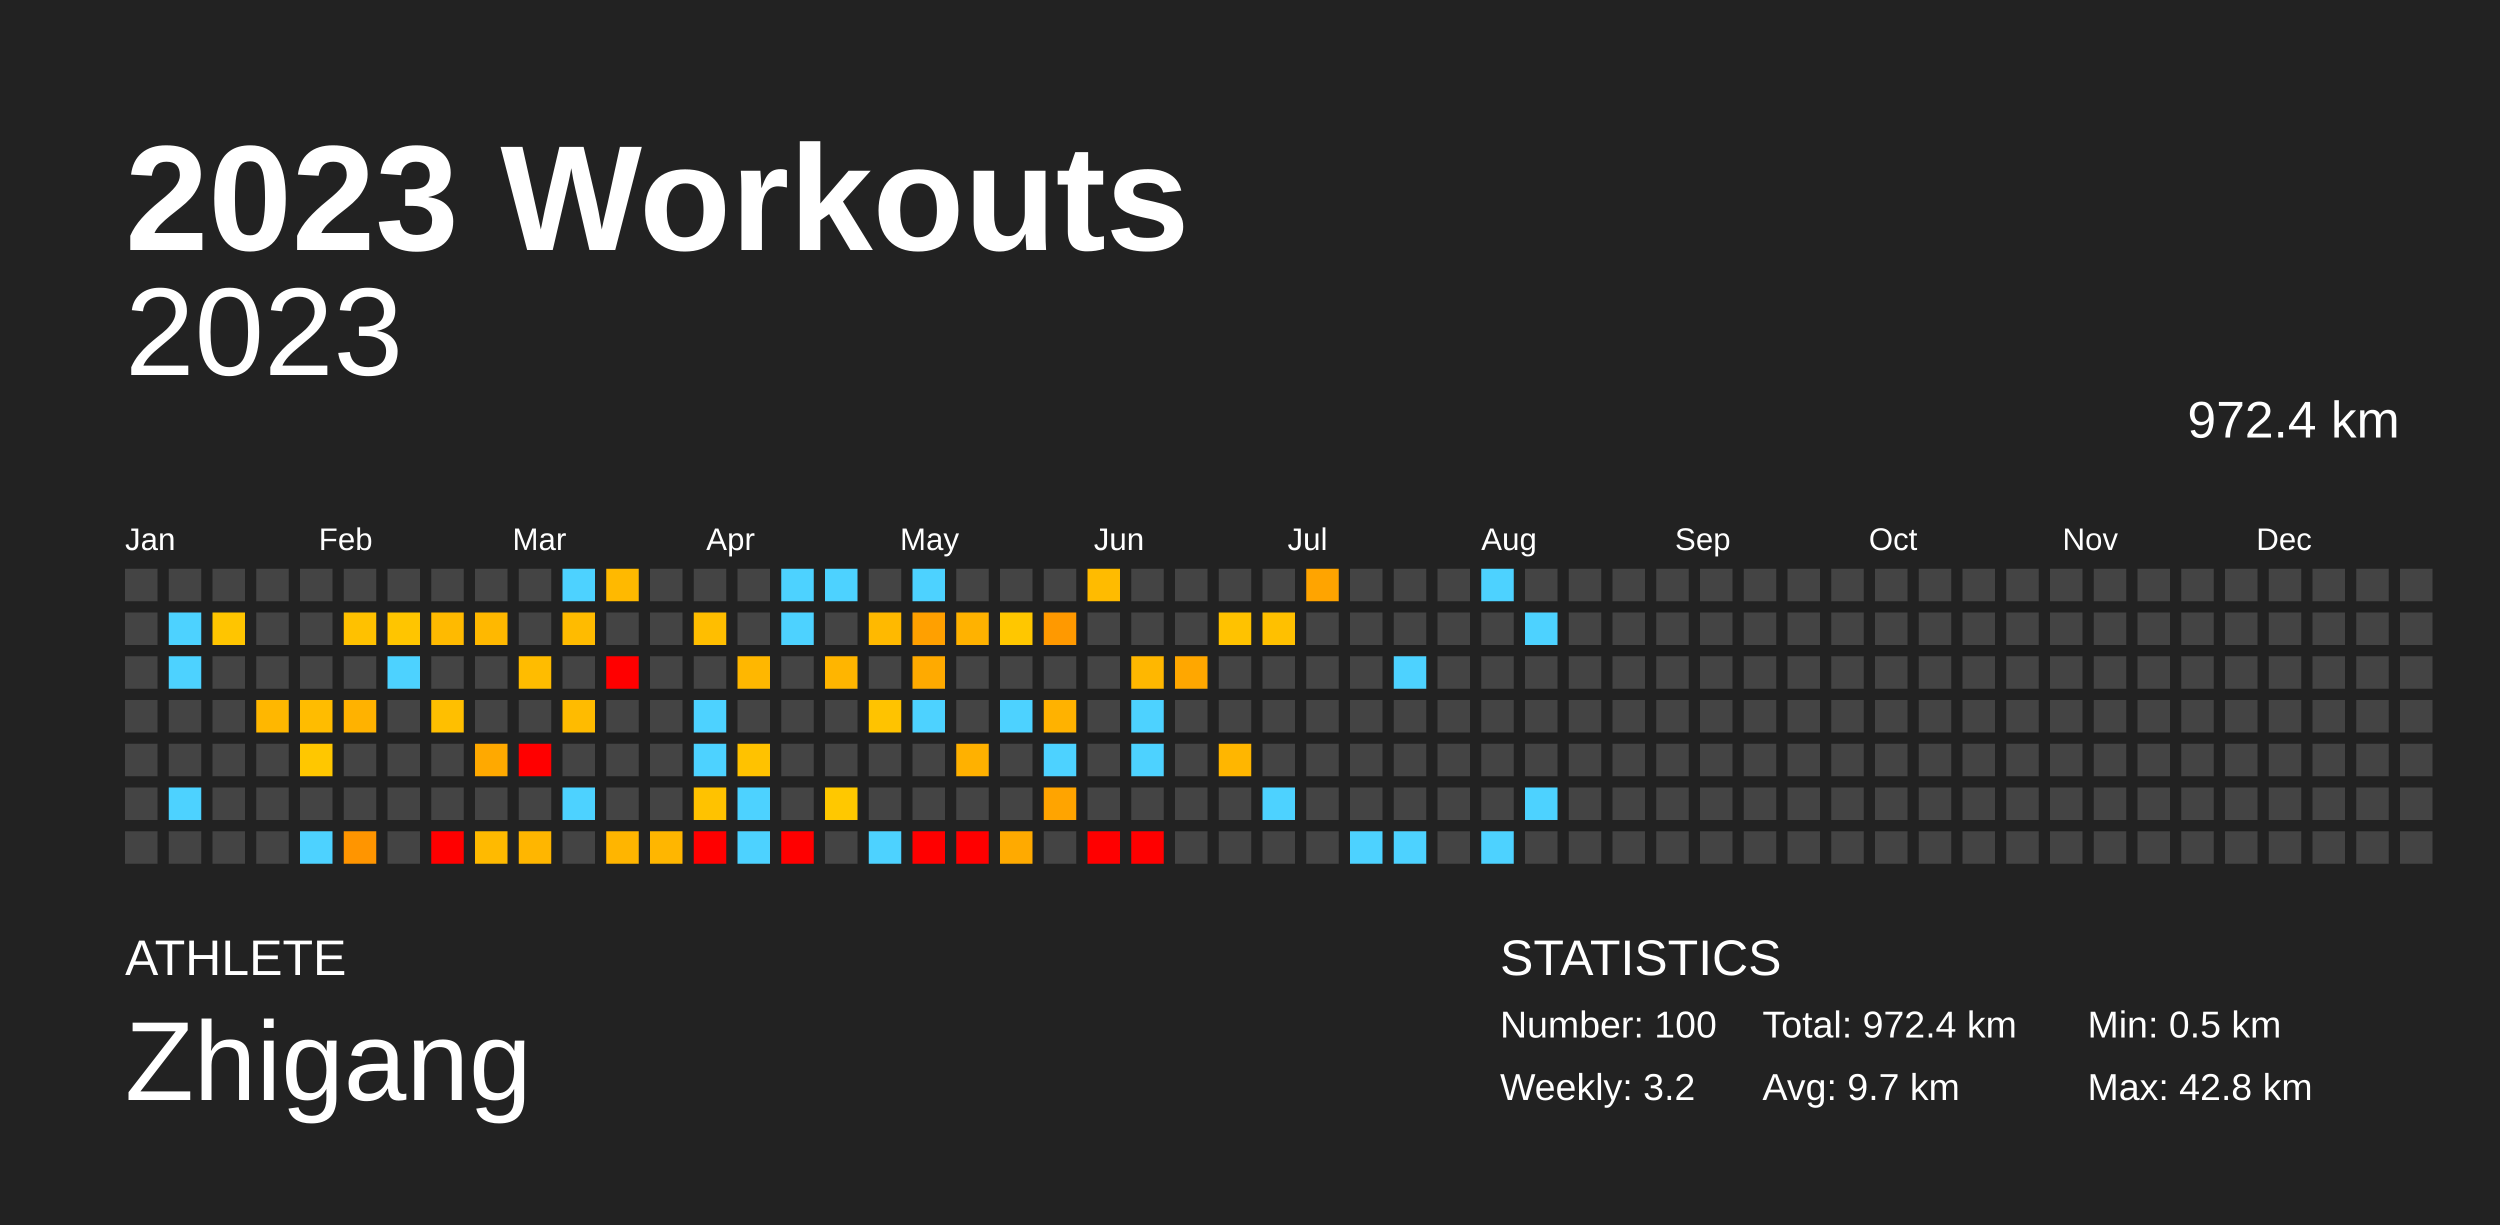
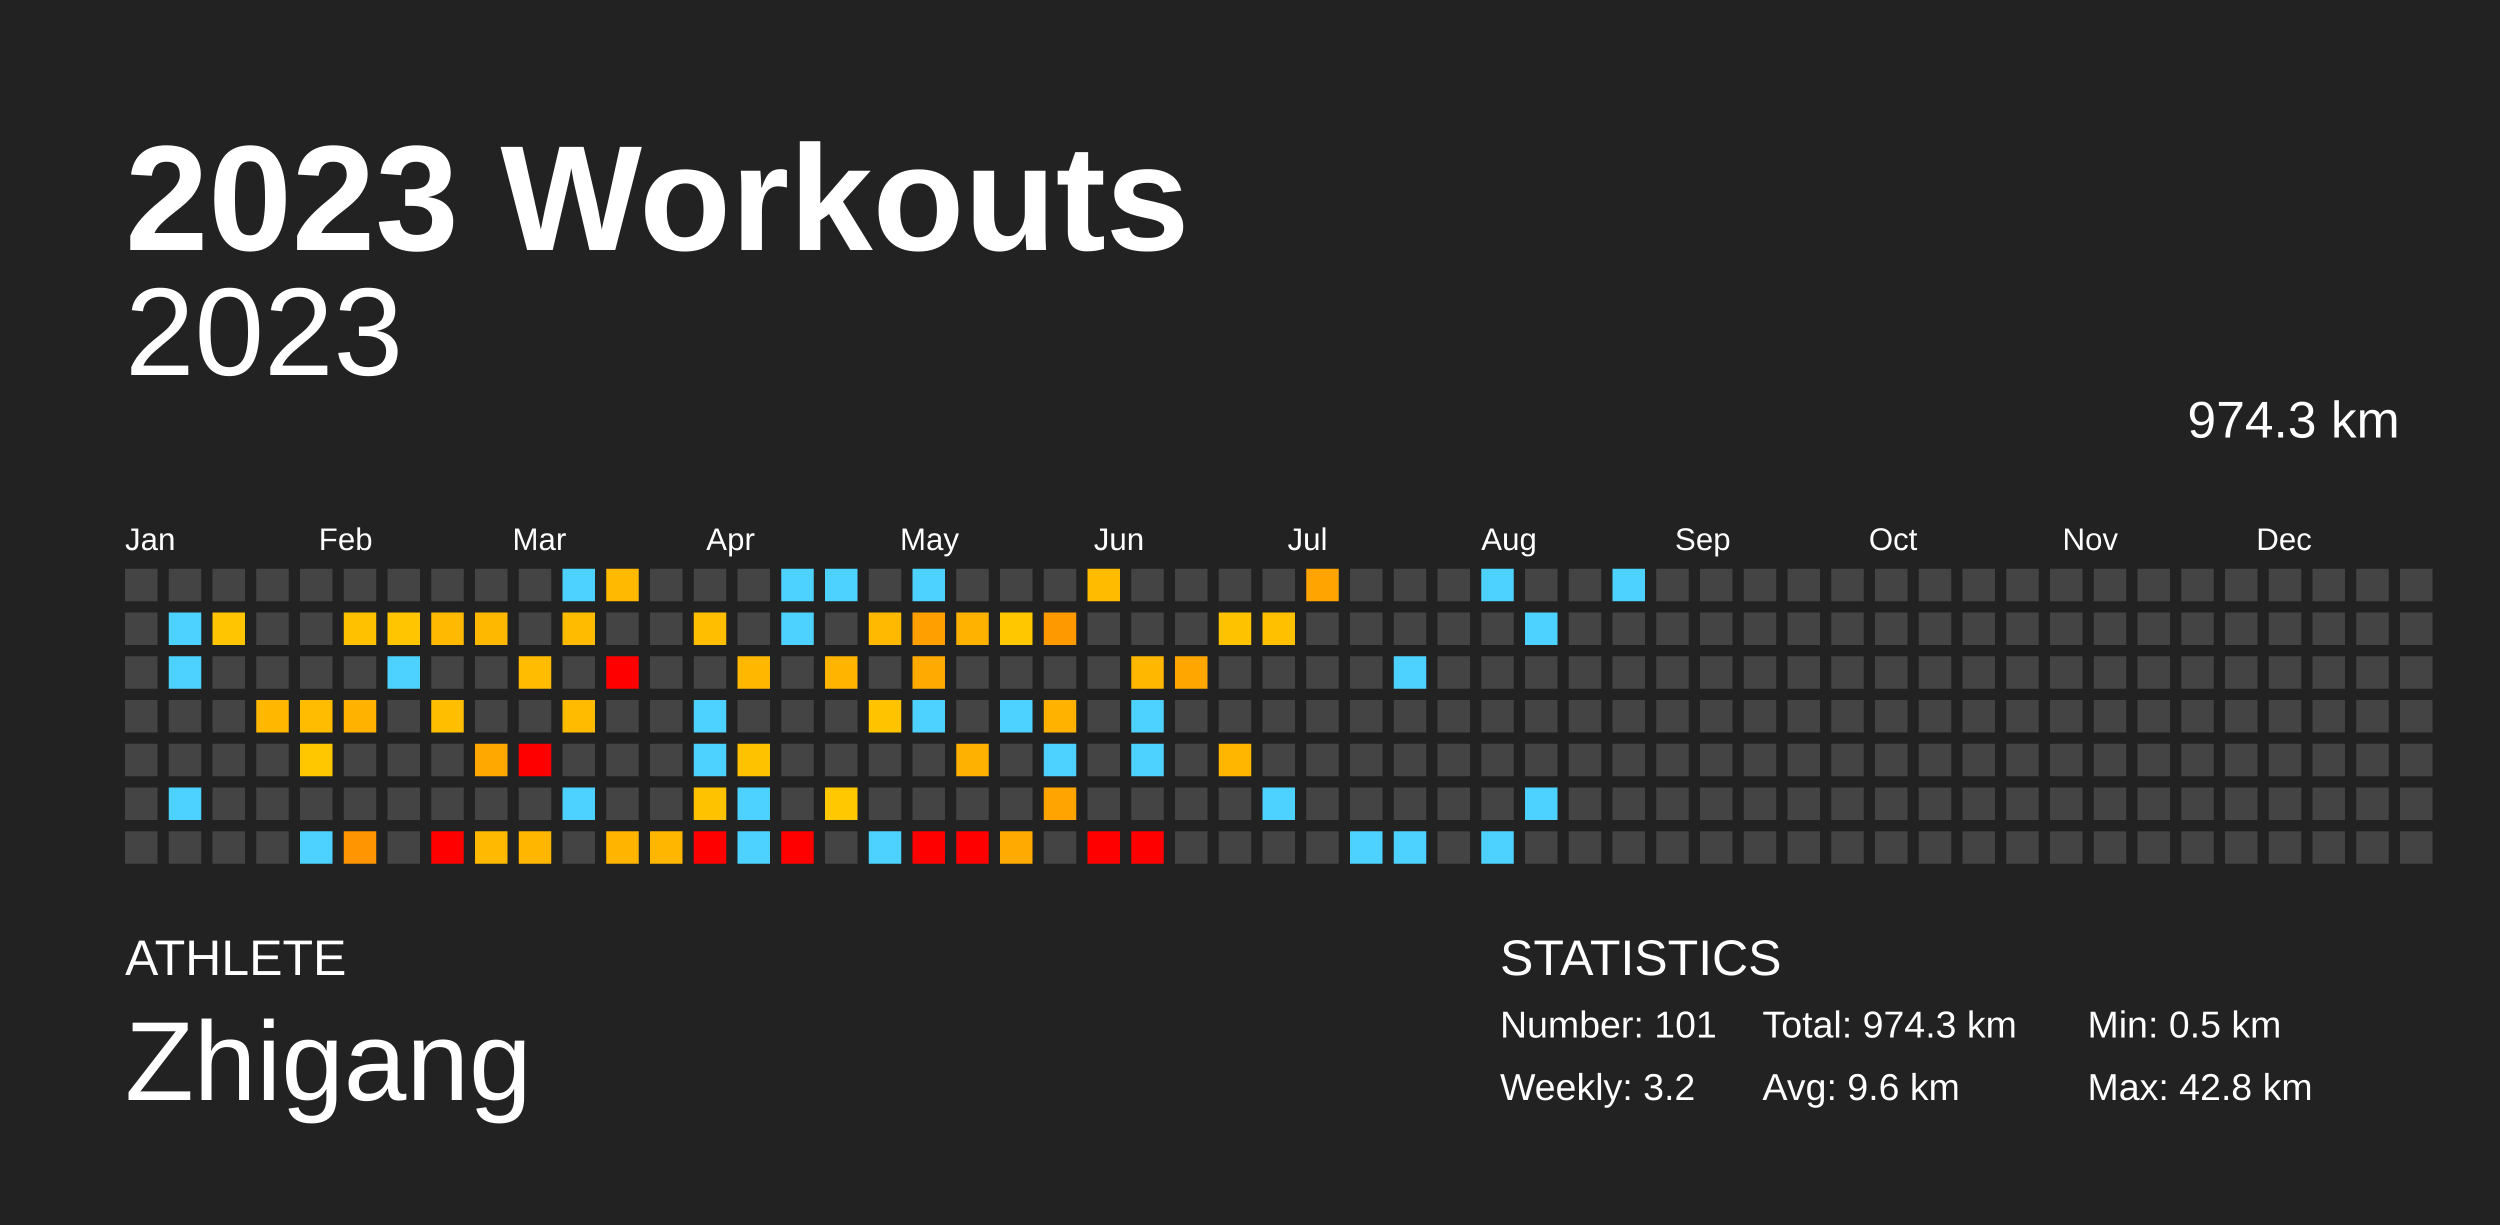
<svg xmlns="http://www.w3.org/2000/svg" baseProfile="full" height="98mm" version="1.1" viewBox="0,0,200,98" width="200mm">
  <defs />
  <rect fill="#222222" height="98" width="200" x="0" y="0" />
  <text fill="#FFFFFF" style="font-size:12px; font-family:Arial; font-weight:bold;" x="10" y="20">2023 Workouts</text>
  <text fill="#FFFFFF" style="font-size:4px; font-family:Arial" x="10" y="78">ATHLETE</text>
  <text fill="#FFFFFF" style="font-size:9px; font-family:Arial" x="10" y="88">Zhigang</text>
  <text fill="#FFFFFF" style="font-size:4px; font-family:Arial" x="120" y="78">STATISTICS</text>
-   <text fill="#FFFFFF" style="font-size:3px; font-family:Arial" x="120" y="83">Number: 100</text>
+   <text fill="#FFFFFF" style="font-size:3px; font-family:Arial" x="120" y="83">Number: 101</text>
  <text fill="#FFFFFF" style="font-size:3px; font-family:Arial" x="120" y="88">Weekly: 3.2</text>
-   <text fill="#FFFFFF" style="font-size:3px; font-family:Arial" x="141" y="83">Total: 972.4 km</text>
-   <text fill="#FFFFFF" style="font-size:3px; font-family:Arial" x="141" y="88">Avg: 9.7 km</text>
+   <text fill="#FFFFFF" style="font-size:3px; font-family:Arial" x="141" y="83">Total: 974.3 km</text>
+   <text fill="#FFFFFF" style="font-size:3px; font-family:Arial" x="141" y="88">Avg: 9.6 km</text>
  <text fill="#FFFFFF" style="font-size:3px; font-family:Arial" x="167" y="83">Min: 0.5 km</text>
  <text fill="#FFFFFF" style="font-size:3px; font-family:Arial" x="167" y="88">Max: 42.8 km</text>
  <text alignment-baseline="hanging" fill="#FFFFFF" style="font-size:10.0px; font-family:Arial;" x="10" y="30">2023</text>
-   <text alignment-baseline="hanging" fill="#FFFFFF" style="font-size:4.125px; font-family:Arial;" x="175" y="35">972.4 km</text>
+   <text alignment-baseline="hanging" fill="#FFFFFF" style="font-size:4.125px; font-family:Arial;" x="175" y="35">974.3 km</text>
  <text fill="#FFFFFF" style="font-size:2.5px; font-family:Arial" x="10.0" y="44">Jan</text>
  <text fill="#FFFFFF" style="font-size:2.5px; font-family:Arial" x="25.5" y="44">Feb</text>
  <text fill="#FFFFFF" style="font-size:2.5px; font-family:Arial" x="41.0" y="44">Mar</text>
  <text fill="#FFFFFF" style="font-size:2.5px; font-family:Arial" x="56.5" y="44">Apr</text>
  <text fill="#FFFFFF" style="font-size:2.5px; font-family:Arial" x="72.0" y="44">May</text>
  <text fill="#FFFFFF" style="font-size:2.5px; font-family:Arial" x="87.5" y="44">Jun</text>
  <text fill="#FFFFFF" style="font-size:2.5px; font-family:Arial" x="103.0" y="44">Jul</text>
  <text fill="#FFFFFF" style="font-size:2.5px; font-family:Arial" x="118.5" y="44">Aug</text>
  <text fill="#FFFFFF" style="font-size:2.5px; font-family:Arial" x="134.0" y="44">Sep</text>
  <text fill="#FFFFFF" style="font-size:2.5px; font-family:Arial" x="149.5" y="44">Oct</text>
  <text fill="#FFFFFF" style="font-size:2.5px; font-family:Arial" x="165.0" y="44">Nov</text>
  <text fill="#FFFFFF" style="font-size:2.5px; font-family:Arial" x="180.5" y="44">Dec</text>
  <rect fill="#444444" height="2.6" width="2.6" x="10.0" y="45.5" />
  <rect fill="#444444" height="2.6" width="2.6" x="10.0" y="49.0" />
  <rect fill="#444444" height="2.6" width="2.6" x="10.0" y="52.5" />
  <rect fill="#444444" height="2.6" width="2.6" x="10.0" y="56.0" />
  <rect fill="#444444" height="2.6" width="2.6" x="10.0" y="59.5" />
  <rect fill="#444444" height="2.6" width="2.6" x="10.0" y="63.0" />
  <rect fill="#444444" height="2.6" width="2.6" x="10.0" y="66.5" />
  <rect fill="#444444" height="2.6" width="2.6" x="13.5" y="45.5" />
  <rect fill="#4dd2ff" height="2.6" width="2.6" x="13.5" y="49.0" />
  <rect fill="#4dd2ff" height="2.6" width="2.6" x="13.5" y="52.5" />
  <rect fill="#444444" height="2.6" width="2.6" x="13.5" y="56.0" />
  <rect fill="#444444" height="2.6" width="2.6" x="13.5" y="59.5" />
  <rect fill="#4dd2ff" height="2.6" width="2.6" x="13.5" y="63.0" />
  <rect fill="#444444" height="2.6" width="2.6" x="13.5" y="66.5" />
  <rect fill="#444444" height="2.6" width="2.6" x="17.0" y="45.5" />
  <rect fill="#ffc500" height="2.6" width="2.6" x="17.0" y="49.0" />
  <rect fill="#444444" height="2.6" width="2.6" x="17.0" y="52.5" />
  <rect fill="#444444" height="2.6" width="2.6" x="17.0" y="56.0" />
  <rect fill="#444444" height="2.6" width="2.6" x="17.0" y="59.5" />
  <rect fill="#444444" height="2.6" width="2.6" x="17.0" y="63.0" />
  <rect fill="#444444" height="2.6" width="2.6" x="17.0" y="66.5" />
  <rect fill="#444444" height="2.6" width="2.6" x="20.5" y="45.5" />
  <rect fill="#444444" height="2.6" width="2.6" x="20.5" y="49.0" />
  <rect fill="#444444" height="2.6" width="2.6" x="20.5" y="52.5" />
  <rect fill="#ffb700" height="2.6" width="2.6" x="20.5" y="56.0" />
  <rect fill="#444444" height="2.6" width="2.6" x="20.5" y="59.5" />
  <rect fill="#444444" height="2.6" width="2.6" x="20.5" y="63.0" />
  <rect fill="#444444" height="2.6" width="2.6" x="20.5" y="66.5" />
  <rect fill="#444444" height="2.6" width="2.6" x="24.0" y="45.5" />
  <rect fill="#444444" height="2.6" width="2.6" x="24.0" y="49.0" />
  <rect fill="#444444" height="2.6" width="2.6" x="24.0" y="52.5" />
  <rect fill="#ffbc00" height="2.6" width="2.6" x="24.0" y="56.0" />
  <rect fill="#ffc700" height="2.6" width="2.6" x="24.0" y="59.5" />
  <rect fill="#444444" height="2.6" width="2.6" x="24.0" y="63.0" />
  <rect fill="#4dd2ff" height="2.6" width="2.6" x="24.0" y="66.5" />
  <rect fill="#444444" height="2.6" width="2.6" x="27.5" y="45.5" />
  <rect fill="#ffc100" height="2.6" width="2.6" x="27.5" y="49.0" />
  <rect fill="#444444" height="2.6" width="2.6" x="27.5" y="52.5" />
  <rect fill="#ffb200" height="2.6" width="2.6" x="27.5" y="56.0" />
  <rect fill="#444444" height="2.6" width="2.6" x="27.5" y="59.5" />
  <rect fill="#444444" height="2.6" width="2.6" x="27.5" y="63.0" />
  <rect fill="#ff9500" height="2.6" width="2.6" x="27.5" y="66.5" />
  <rect fill="#444444" height="2.6" width="2.6" x="31.0" y="45.5" />
  <rect fill="#ffc500" height="2.6" width="2.6" x="31.0" y="49.0" />
  <rect fill="#4dd2ff" height="2.6" width="2.6" x="31.0" y="52.5" />
  <rect fill="#444444" height="2.6" width="2.6" x="31.0" y="56.0" />
  <rect fill="#444444" height="2.6" width="2.6" x="31.0" y="59.5" />
  <rect fill="#444444" height="2.6" width="2.6" x="31.0" y="63.0" />
  <rect fill="#444444" height="2.6" width="2.6" x="31.0" y="66.5" />
  <rect fill="#444444" height="2.6" width="2.6" x="34.5" y="45.5" />
  <rect fill="#ffba00" height="2.6" width="2.6" x="34.5" y="49.0" />
  <rect fill="#444444" height="2.6" width="2.6" x="34.5" y="52.5" />
  <rect fill="#ffbf00" height="2.6" width="2.6" x="34.5" y="56.0" />
  <rect fill="#444444" height="2.6" width="2.6" x="34.5" y="59.5" />
  <rect fill="#444444" height="2.6" width="2.6" x="34.5" y="63.0" />
  <rect fill="red" height="2.6" width="2.6" x="34.5" y="66.5" />
  <rect fill="#444444" height="2.6" width="2.6" x="38.0" y="45.5" />
  <rect fill="#ffb800" height="2.6" width="2.6" x="38.0" y="49.0" />
  <rect fill="#444444" height="2.6" width="2.6" x="38.0" y="52.5" />
  <rect fill="#444444" height="2.6" width="2.6" x="38.0" y="56.0" />
  <rect fill="#ffa900" height="2.6" width="2.6" x="38.0" y="59.5" />
  <rect fill="#444444" height="2.6" width="2.6" x="38.0" y="63.0" />
  <rect fill="#ffba00" height="2.6" width="2.6" x="38.0" y="66.5" />
  <rect fill="#444444" height="2.6" width="2.6" x="41.5" y="45.5" />
  <rect fill="#444444" height="2.6" width="2.6" x="41.5" y="49.0" />
  <rect fill="#ffbc00" height="2.6" width="2.6" x="41.5" y="52.5" />
  <rect fill="#444444" height="2.6" width="2.6" x="41.5" y="56.0" />
  <rect fill="red" height="2.6" width="2.6" x="41.5" y="59.5" />
  <rect fill="#444444" height="2.6" width="2.6" x="41.5" y="63.0" />
  <rect fill="#ffb600" height="2.6" width="2.6" x="41.5" y="66.5" />
  <rect fill="#4dd2ff" height="2.6" width="2.6" x="45.0" y="45.5" />
  <rect fill="#ffbb00" height="2.6" width="2.6" x="45.0" y="49.0" />
  <rect fill="#444444" height="2.6" width="2.6" x="45.0" y="52.5" />
  <rect fill="#ffbb00" height="2.6" width="2.6" x="45.0" y="56.0" />
  <rect fill="#444444" height="2.6" width="2.6" x="45.0" y="59.5" />
  <rect fill="#4dd2ff" height="2.6" width="2.6" x="45.0" y="63.0" />
  <rect fill="#444444" height="2.6" width="2.6" x="45.0" y="66.5" />
  <rect fill="#ffb900" height="2.6" width="2.6" x="48.5" y="45.5" />
  <rect fill="#444444" height="2.6" width="2.6" x="48.5" y="49.0" />
  <rect fill="red" height="2.6" width="2.6" x="48.5" y="52.5" />
  <rect fill="#444444" height="2.6" width="2.6" x="48.5" y="56.0" />
  <rect fill="#444444" height="2.6" width="2.6" x="48.5" y="59.5" />
  <rect fill="#444444" height="2.6" width="2.6" x="48.5" y="63.0" />
  <rect fill="#ffb500" height="2.6" width="2.6" x="48.5" y="66.5" />
  <rect fill="#444444" height="2.6" width="2.6" x="52.0" y="45.5" />
  <rect fill="#444444" height="2.6" width="2.6" x="52.0" y="49.0" />
  <rect fill="#444444" height="2.6" width="2.6" x="52.0" y="52.5" />
  <rect fill="#444444" height="2.6" width="2.6" x="52.0" y="56.0" />
  <rect fill="#444444" height="2.6" width="2.6" x="52.0" y="59.5" />
  <rect fill="#444444" height="2.6" width="2.6" x="52.0" y="63.0" />
  <rect fill="#ffb600" height="2.6" width="2.6" x="52.0" y="66.5" />
  <rect fill="#444444" height="2.6" width="2.6" x="55.5" y="45.5" />
  <rect fill="#ffbe00" height="2.6" width="2.6" x="55.5" y="49.0" />
  <rect fill="#444444" height="2.6" width="2.6" x="55.5" y="52.5" />
  <rect fill="#4dd2ff" height="2.6" width="2.6" x="55.5" y="56.0" />
  <rect fill="#4dd2ff" height="2.6" width="2.6" x="55.5" y="59.5" />
  <rect fill="#ffc200" height="2.6" width="2.6" x="55.5" y="63.0" />
  <rect fill="red" height="2.6" width="2.6" x="55.5" y="66.5" />
  <rect fill="#444444" height="2.6" width="2.6" x="59.0" y="45.5" />
  <rect fill="#444444" height="2.6" width="2.6" x="59.0" y="49.0" />
  <rect fill="#ffb700" height="2.6" width="2.6" x="59.0" y="52.5" />
  <rect fill="#444444" height="2.6" width="2.6" x="59.0" y="56.0" />
  <rect fill="#ffc200" height="2.6" width="2.6" x="59.0" y="59.5" />
  <rect fill="#4dd2ff" height="2.6" width="2.6" x="59.0" y="63.0" />
  <rect fill="#4dd2ff" height="2.6" width="2.6" x="59.0" y="66.5" />
  <rect fill="#4dd2ff" height="2.6" width="2.6" x="62.5" y="45.5" />
  <rect fill="#4dd2ff" height="2.6" width="2.6" x="62.5" y="49.0" />
  <rect fill="#444444" height="2.6" width="2.6" x="62.5" y="52.5" />
  <rect fill="#444444" height="2.6" width="2.6" x="62.5" y="56.0" />
  <rect fill="#444444" height="2.6" width="2.6" x="62.5" y="59.5" />
  <rect fill="#444444" height="2.6" width="2.6" x="62.5" y="63.0" />
  <rect fill="red" height="2.6" width="2.6" x="62.5" y="66.5" />
  <rect fill="#4dd2ff" height="2.6" width="2.6" x="66.0" y="45.5" />
  <rect fill="#444444" height="2.6" width="2.6" x="66.0" y="49.0" />
  <rect fill="#ffb500" height="2.6" width="2.6" x="66.0" y="52.5" />
  <rect fill="#444444" height="2.6" width="2.6" x="66.0" y="56.0" />
  <rect fill="#444444" height="2.6" width="2.6" x="66.0" y="59.5" />
  <rect fill="#ffc800" height="2.6" width="2.6" x="66.0" y="63.0" />
  <rect fill="#444444" height="2.6" width="2.6" x="66.0" y="66.5" />
  <rect fill="#444444" height="2.6" width="2.6" x="69.5" y="45.5" />
  <rect fill="#ffb900" height="2.6" width="2.6" x="69.5" y="49.0" />
  <rect fill="#444444" height="2.6" width="2.6" x="69.5" y="52.5" />
  <rect fill="#ffc300" height="2.6" width="2.6" x="69.5" y="56.0" />
  <rect fill="#444444" height="2.6" width="2.6" x="69.5" y="59.5" />
  <rect fill="#444444" height="2.6" width="2.6" x="69.5" y="63.0" />
  <rect fill="#4dd2ff" height="2.6" width="2.6" x="69.5" y="66.5" />
  <rect fill="#4dd2ff" height="2.6" width="2.6" x="73.0" y="45.5" />
  <rect fill="#ffa000" height="2.6" width="2.6" x="73.0" y="49.0" />
  <rect fill="#ffaa00" height="2.6" width="2.6" x="73.0" y="52.5" />
  <rect fill="#4dd2ff" height="2.6" width="2.6" x="73.0" y="56.0" />
  <rect fill="#444444" height="2.6" width="2.6" x="73.0" y="59.5" />
  <rect fill="#444444" height="2.6" width="2.6" x="73.0" y="63.0" />
  <rect fill="red" height="2.6" width="2.6" x="73.0" y="66.5" />
  <rect fill="#444444" height="2.6" width="2.6" x="76.5" y="45.5" />
  <rect fill="#ffb200" height="2.6" width="2.6" x="76.5" y="49.0" />
  <rect fill="#444444" height="2.6" width="2.6" x="76.5" y="52.5" />
  <rect fill="#444444" height="2.6" width="2.6" x="76.5" y="56.0" />
  <rect fill="#ffb100" height="2.6" width="2.6" x="76.5" y="59.5" />
  <rect fill="#444444" height="2.6" width="2.6" x="76.5" y="63.0" />
  <rect fill="red" height="2.6" width="2.6" x="76.5" y="66.5" />
  <rect fill="#444444" height="2.6" width="2.6" x="80.0" y="45.5" />
  <rect fill="#ffc700" height="2.6" width="2.6" x="80.0" y="49.0" />
  <rect fill="#444444" height="2.6" width="2.6" x="80.0" y="52.5" />
  <rect fill="#4dd2ff" height="2.6" width="2.6" x="80.0" y="56.0" />
  <rect fill="#444444" height="2.6" width="2.6" x="80.0" y="59.5" />
  <rect fill="#444444" height="2.6" width="2.6" x="80.0" y="63.0" />
  <rect fill="#ffaa00" height="2.6" width="2.6" x="80.0" y="66.5" />
  <rect fill="#444444" height="2.6" width="2.6" x="83.5" y="45.5" />
  <rect fill="#ff9900" height="2.6" width="2.6" x="83.5" y="49.0" />
  <rect fill="#444444" height="2.6" width="2.6" x="83.5" y="52.5" />
  <rect fill="#ffb200" height="2.6" width="2.6" x="83.5" y="56.0" />
  <rect fill="#4dd2ff" height="2.6" width="2.6" x="83.5" y="59.5" />
  <rect fill="#ffa400" height="2.6" width="2.6" x="83.5" y="63.0" />
  <rect fill="#444444" height="2.6" width="2.6" x="83.5" y="66.5" />
  <rect fill="#ffbb00" height="2.6" width="2.6" x="87.0" y="45.5" />
  <rect fill="#444444" height="2.6" width="2.6" x="87.0" y="49.0" />
  <rect fill="#444444" height="2.6" width="2.6" x="87.0" y="52.5" />
  <rect fill="#444444" height="2.6" width="2.6" x="87.0" y="56.0" />
  <rect fill="#444444" height="2.6" width="2.6" x="87.0" y="59.5" />
  <rect fill="#444444" height="2.6" width="2.6" x="87.0" y="63.0" />
  <rect fill="red" height="2.6" width="2.6" x="87.0" y="66.5" />
  <rect fill="#444444" height="2.6" width="2.6" x="90.5" y="45.5" />
  <rect fill="#444444" height="2.6" width="2.6" x="90.5" y="49.0" />
  <rect fill="#ffb700" height="2.6" width="2.6" x="90.5" y="52.5" />
  <rect fill="#4dd2ff" height="2.6" width="2.6" x="90.5" y="56.0" />
  <rect fill="#4dd2ff" height="2.6" width="2.6" x="90.5" y="59.5" />
  <rect fill="#444444" height="2.6" width="2.6" x="90.5" y="63.0" />
  <rect fill="red" height="2.6" width="2.6" x="90.5" y="66.5" />
  <rect fill="#444444" height="2.6" width="2.6" x="94.0" y="45.5" />
  <rect fill="#444444" height="2.6" width="2.6" x="94.0" y="49.0" />
  <rect fill="#ffa700" height="2.6" width="2.6" x="94.0" y="52.5" />
  <rect fill="#444444" height="2.6" width="2.6" x="94.0" y="56.0" />
  <rect fill="#444444" height="2.6" width="2.6" x="94.0" y="59.5" />
  <rect fill="#444444" height="2.6" width="2.6" x="94.0" y="63.0" />
  <rect fill="#444444" height="2.6" width="2.6" x="94.0" y="66.5" />
  <rect fill="#444444" height="2.6" width="2.6" x="97.5" y="45.5" />
  <rect fill="#ffc200" height="2.6" width="2.6" x="97.5" y="49.0" />
  <rect fill="#444444" height="2.6" width="2.6" x="97.5" y="52.5" />
  <rect fill="#444444" height="2.6" width="2.6" x="97.5" y="56.0" />
  <rect fill="#ffb600" height="2.6" width="2.6" x="97.5" y="59.5" />
  <rect fill="#444444" height="2.6" width="2.6" x="97.5" y="63.0" />
  <rect fill="#444444" height="2.6" width="2.6" x="97.5" y="66.5" />
  <rect fill="#444444" height="2.6" width="2.6" x="101.0" y="45.5" />
  <rect fill="#ffc000" height="2.6" width="2.6" x="101.0" y="49.0" />
  <rect fill="#444444" height="2.6" width="2.6" x="101.0" y="52.5" />
  <rect fill="#444444" height="2.6" width="2.6" x="101.0" y="56.0" />
  <rect fill="#444444" height="2.6" width="2.6" x="101.0" y="59.5" />
  <rect fill="#4dd2ff" height="2.6" width="2.6" x="101.0" y="63.0" />
  <rect fill="#444444" height="2.6" width="2.6" x="101.0" y="66.5" />
  <rect fill="#ffa400" height="2.6" width="2.6" x="104.5" y="45.5" />
  <rect fill="#444444" height="2.6" width="2.6" x="104.5" y="49.0" />
  <rect fill="#444444" height="2.6" width="2.6" x="104.5" y="52.5" />
  <rect fill="#444444" height="2.6" width="2.6" x="104.5" y="56.0" />
  <rect fill="#444444" height="2.6" width="2.6" x="104.5" y="59.5" />
  <rect fill="#444444" height="2.6" width="2.6" x="104.5" y="63.0" />
  <rect fill="#444444" height="2.6" width="2.6" x="104.5" y="66.5" />
  <rect fill="#444444" height="2.6" width="2.6" x="108.0" y="45.5" />
  <rect fill="#444444" height="2.6" width="2.6" x="108.0" y="49.0" />
  <rect fill="#444444" height="2.6" width="2.6" x="108.0" y="52.5" />
  <rect fill="#444444" height="2.6" width="2.6" x="108.0" y="56.0" />
  <rect fill="#444444" height="2.6" width="2.6" x="108.0" y="59.5" />
  <rect fill="#444444" height="2.6" width="2.6" x="108.0" y="63.0" />
  <rect fill="#4dd2ff" height="2.6" width="2.6" x="108.0" y="66.5" />
  <rect fill="#444444" height="2.6" width="2.6" x="111.5" y="45.5" />
  <rect fill="#444444" height="2.6" width="2.6" x="111.5" y="49.0" />
  <rect fill="#4dd2ff" height="2.6" width="2.6" x="111.5" y="52.5" />
  <rect fill="#444444" height="2.6" width="2.6" x="111.5" y="56.0" />
  <rect fill="#444444" height="2.6" width="2.6" x="111.5" y="59.5" />
  <rect fill="#444444" height="2.6" width="2.6" x="111.5" y="63.0" />
  <rect fill="#4dd2ff" height="2.6" width="2.6" x="111.5" y="66.5" />
  <rect fill="#444444" height="2.6" width="2.6" x="115.0" y="45.5" />
  <rect fill="#444444" height="2.6" width="2.6" x="115.0" y="49.0" />
  <rect fill="#444444" height="2.6" width="2.6" x="115.0" y="52.5" />
  <rect fill="#444444" height="2.6" width="2.6" x="115.0" y="56.0" />
  <rect fill="#444444" height="2.6" width="2.6" x="115.0" y="59.5" />
  <rect fill="#444444" height="2.6" width="2.6" x="115.0" y="63.0" />
  <rect fill="#444444" height="2.6" width="2.6" x="115.0" y="66.5" />
  <rect fill="#4dd2ff" height="2.6" width="2.6" x="118.5" y="45.5" />
  <rect fill="#444444" height="2.6" width="2.6" x="118.5" y="49.0" />
  <rect fill="#444444" height="2.6" width="2.6" x="118.5" y="52.5" />
  <rect fill="#444444" height="2.6" width="2.6" x="118.5" y="56.0" />
  <rect fill="#444444" height="2.6" width="2.6" x="118.5" y="59.5" />
  <rect fill="#444444" height="2.6" width="2.6" x="118.5" y="63.0" />
  <rect fill="#4dd2ff" height="2.6" width="2.6" x="118.5" y="66.5" />
  <rect fill="#444444" height="2.6" width="2.6" x="122.0" y="45.5" />
  <rect fill="#4dd2ff" height="2.6" width="2.6" x="122.0" y="49.0" />
  <rect fill="#444444" height="2.6" width="2.6" x="122.0" y="52.5" />
  <rect fill="#444444" height="2.6" width="2.6" x="122.0" y="56.0" />
  <rect fill="#444444" height="2.6" width="2.6" x="122.0" y="59.5" />
  <rect fill="#4dd2ff" height="2.6" width="2.6" x="122.0" y="63.0" />
  <rect fill="#444444" height="2.6" width="2.6" x="122.0" y="66.5" />
  <rect fill="#444444" height="2.6" width="2.6" x="125.5" y="45.5" />
  <rect fill="#444444" height="2.6" width="2.6" x="125.5" y="49.0" />
  <rect fill="#444444" height="2.6" width="2.6" x="125.5" y="52.5" />
  <rect fill="#444444" height="2.6" width="2.6" x="125.5" y="56.0" />
  <rect fill="#444444" height="2.6" width="2.6" x="125.5" y="59.5" />
  <rect fill="#444444" height="2.6" width="2.6" x="125.5" y="63.0" />
  <rect fill="#444444" height="2.6" width="2.6" x="125.5" y="66.5" />
-   <rect fill="#444444" height="2.6" width="2.6" x="129.0" y="45.5" />
+   <rect fill="#4dd2ff" height="2.6" width="2.6" x="129.0" y="45.5" />
  <rect fill="#444444" height="2.6" width="2.6" x="129.0" y="49.0" />
  <rect fill="#444444" height="2.6" width="2.6" x="129.0" y="52.5" />
  <rect fill="#444444" height="2.6" width="2.6" x="129.0" y="56.0" />
  <rect fill="#444444" height="2.6" width="2.6" x="129.0" y="59.5" />
  <rect fill="#444444" height="2.6" width="2.6" x="129.0" y="63.0" />
  <rect fill="#444444" height="2.6" width="2.6" x="129.0" y="66.5" />
  <rect fill="#444444" height="2.6" width="2.6" x="132.5" y="45.5" />
  <rect fill="#444444" height="2.6" width="2.6" x="132.5" y="49.0" />
  <rect fill="#444444" height="2.6" width="2.6" x="132.5" y="52.5" />
  <rect fill="#444444" height="2.6" width="2.6" x="132.5" y="56.0" />
  <rect fill="#444444" height="2.6" width="2.6" x="132.5" y="59.5" />
  <rect fill="#444444" height="2.6" width="2.6" x="132.5" y="63.0" />
  <rect fill="#444444" height="2.6" width="2.6" x="132.5" y="66.5" />
  <rect fill="#444444" height="2.6" width="2.6" x="136.0" y="45.5" />
  <rect fill="#444444" height="2.6" width="2.6" x="136.0" y="49.0" />
  <rect fill="#444444" height="2.6" width="2.6" x="136.0" y="52.5" />
  <rect fill="#444444" height="2.6" width="2.6" x="136.0" y="56.0" />
  <rect fill="#444444" height="2.6" width="2.6" x="136.0" y="59.5" />
  <rect fill="#444444" height="2.6" width="2.6" x="136.0" y="63.0" />
  <rect fill="#444444" height="2.6" width="2.6" x="136.0" y="66.5" />
  <rect fill="#444444" height="2.6" width="2.6" x="139.5" y="45.5" />
  <rect fill="#444444" height="2.6" width="2.6" x="139.5" y="49.0" />
  <rect fill="#444444" height="2.6" width="2.6" x="139.5" y="52.5" />
  <rect fill="#444444" height="2.6" width="2.6" x="139.5" y="56.0" />
  <rect fill="#444444" height="2.6" width="2.6" x="139.5" y="59.5" />
  <rect fill="#444444" height="2.6" width="2.6" x="139.5" y="63.0" />
  <rect fill="#444444" height="2.6" width="2.6" x="139.5" y="66.5" />
  <rect fill="#444444" height="2.6" width="2.6" x="143.0" y="45.5" />
  <rect fill="#444444" height="2.6" width="2.6" x="143.0" y="49.0" />
  <rect fill="#444444" height="2.6" width="2.6" x="143.0" y="52.5" />
  <rect fill="#444444" height="2.6" width="2.6" x="143.0" y="56.0" />
  <rect fill="#444444" height="2.6" width="2.6" x="143.0" y="59.5" />
  <rect fill="#444444" height="2.6" width="2.6" x="143.0" y="63.0" />
  <rect fill="#444444" height="2.6" width="2.6" x="143.0" y="66.5" />
  <rect fill="#444444" height="2.6" width="2.6" x="146.5" y="45.5" />
  <rect fill="#444444" height="2.6" width="2.6" x="146.5" y="49.0" />
  <rect fill="#444444" height="2.6" width="2.6" x="146.5" y="52.5" />
  <rect fill="#444444" height="2.6" width="2.6" x="146.5" y="56.0" />
  <rect fill="#444444" height="2.6" width="2.6" x="146.5" y="59.5" />
  <rect fill="#444444" height="2.6" width="2.6" x="146.5" y="63.0" />
  <rect fill="#444444" height="2.6" width="2.6" x="146.5" y="66.5" />
  <rect fill="#444444" height="2.6" width="2.6" x="150.0" y="45.5" />
  <rect fill="#444444" height="2.6" width="2.6" x="150.0" y="49.0" />
  <rect fill="#444444" height="2.6" width="2.6" x="150.0" y="52.5" />
  <rect fill="#444444" height="2.6" width="2.6" x="150.0" y="56.0" />
  <rect fill="#444444" height="2.6" width="2.6" x="150.0" y="59.5" />
  <rect fill="#444444" height="2.6" width="2.6" x="150.0" y="63.0" />
  <rect fill="#444444" height="2.6" width="2.6" x="150.0" y="66.5" />
  <rect fill="#444444" height="2.6" width="2.6" x="153.5" y="45.5" />
  <rect fill="#444444" height="2.6" width="2.6" x="153.5" y="49.0" />
  <rect fill="#444444" height="2.6" width="2.6" x="153.5" y="52.5" />
  <rect fill="#444444" height="2.6" width="2.6" x="153.5" y="56.0" />
  <rect fill="#444444" height="2.6" width="2.6" x="153.5" y="59.5" />
  <rect fill="#444444" height="2.6" width="2.6" x="153.5" y="63.0" />
  <rect fill="#444444" height="2.6" width="2.6" x="153.5" y="66.5" />
  <rect fill="#444444" height="2.6" width="2.6" x="157.0" y="45.5" />
  <rect fill="#444444" height="2.6" width="2.6" x="157.0" y="49.0" />
  <rect fill="#444444" height="2.6" width="2.6" x="157.0" y="52.5" />
  <rect fill="#444444" height="2.6" width="2.6" x="157.0" y="56.0" />
  <rect fill="#444444" height="2.6" width="2.6" x="157.0" y="59.5" />
  <rect fill="#444444" height="2.6" width="2.6" x="157.0" y="63.0" />
  <rect fill="#444444" height="2.6" width="2.6" x="157.0" y="66.5" />
  <rect fill="#444444" height="2.6" width="2.6" x="160.5" y="45.5" />
  <rect fill="#444444" height="2.6" width="2.6" x="160.5" y="49.0" />
  <rect fill="#444444" height="2.6" width="2.6" x="160.5" y="52.5" />
  <rect fill="#444444" height="2.6" width="2.6" x="160.5" y="56.0" />
  <rect fill="#444444" height="2.6" width="2.6" x="160.5" y="59.5" />
  <rect fill="#444444" height="2.6" width="2.6" x="160.5" y="63.0" />
  <rect fill="#444444" height="2.6" width="2.6" x="160.5" y="66.5" />
  <rect fill="#444444" height="2.6" width="2.6" x="164.0" y="45.5" />
  <rect fill="#444444" height="2.6" width="2.6" x="164.0" y="49.0" />
  <rect fill="#444444" height="2.6" width="2.6" x="164.0" y="52.5" />
  <rect fill="#444444" height="2.6" width="2.6" x="164.0" y="56.0" />
  <rect fill="#444444" height="2.6" width="2.6" x="164.0" y="59.5" />
  <rect fill="#444444" height="2.6" width="2.6" x="164.0" y="63.0" />
  <rect fill="#444444" height="2.6" width="2.6" x="164.0" y="66.5" />
  <rect fill="#444444" height="2.6" width="2.6" x="167.5" y="45.5" />
  <rect fill="#444444" height="2.6" width="2.6" x="167.5" y="49.0" />
  <rect fill="#444444" height="2.6" width="2.6" x="167.5" y="52.5" />
  <rect fill="#444444" height="2.6" width="2.6" x="167.5" y="56.0" />
  <rect fill="#444444" height="2.6" width="2.6" x="167.5" y="59.5" />
  <rect fill="#444444" height="2.6" width="2.6" x="167.5" y="63.0" />
  <rect fill="#444444" height="2.6" width="2.6" x="167.5" y="66.5" />
  <rect fill="#444444" height="2.6" width="2.6" x="171.0" y="45.5" />
  <rect fill="#444444" height="2.6" width="2.6" x="171.0" y="49.0" />
  <rect fill="#444444" height="2.6" width="2.6" x="171.0" y="52.5" />
  <rect fill="#444444" height="2.6" width="2.6" x="171.0" y="56.0" />
  <rect fill="#444444" height="2.6" width="2.6" x="171.0" y="59.5" />
  <rect fill="#444444" height="2.6" width="2.6" x="171.0" y="63.0" />
  <rect fill="#444444" height="2.6" width="2.6" x="171.0" y="66.5" />
  <rect fill="#444444" height="2.6" width="2.6" x="174.5" y="45.5" />
  <rect fill="#444444" height="2.6" width="2.6" x="174.5" y="49.0" />
  <rect fill="#444444" height="2.6" width="2.6" x="174.5" y="52.5" />
  <rect fill="#444444" height="2.6" width="2.6" x="174.5" y="56.0" />
  <rect fill="#444444" height="2.6" width="2.6" x="174.5" y="59.5" />
  <rect fill="#444444" height="2.6" width="2.6" x="174.5" y="63.0" />
  <rect fill="#444444" height="2.6" width="2.6" x="174.5" y="66.5" />
  <rect fill="#444444" height="2.6" width="2.6" x="178.0" y="45.5" />
  <rect fill="#444444" height="2.6" width="2.6" x="178.0" y="49.0" />
  <rect fill="#444444" height="2.6" width="2.6" x="178.0" y="52.5" />
  <rect fill="#444444" height="2.6" width="2.6" x="178.0" y="56.0" />
  <rect fill="#444444" height="2.6" width="2.6" x="178.0" y="59.5" />
  <rect fill="#444444" height="2.6" width="2.6" x="178.0" y="63.0" />
  <rect fill="#444444" height="2.6" width="2.6" x="178.0" y="66.5" />
  <rect fill="#444444" height="2.6" width="2.6" x="181.5" y="45.5" />
  <rect fill="#444444" height="2.6" width="2.6" x="181.5" y="49.0" />
  <rect fill="#444444" height="2.6" width="2.6" x="181.5" y="52.5" />
  <rect fill="#444444" height="2.6" width="2.6" x="181.5" y="56.0" />
  <rect fill="#444444" height="2.6" width="2.6" x="181.5" y="59.5" />
  <rect fill="#444444" height="2.6" width="2.6" x="181.5" y="63.0" />
  <rect fill="#444444" height="2.6" width="2.6" x="181.5" y="66.5" />
  <rect fill="#444444" height="2.6" width="2.6" x="185.0" y="45.5" />
  <rect fill="#444444" height="2.6" width="2.6" x="185.0" y="49.0" />
  <rect fill="#444444" height="2.6" width="2.6" x="185.0" y="52.5" />
  <rect fill="#444444" height="2.6" width="2.6" x="185.0" y="56.0" />
  <rect fill="#444444" height="2.6" width="2.6" x="185.0" y="59.5" />
  <rect fill="#444444" height="2.6" width="2.6" x="185.0" y="63.0" />
  <rect fill="#444444" height="2.6" width="2.6" x="185.0" y="66.5" />
  <rect fill="#444444" height="2.6" width="2.6" x="188.5" y="45.5" />
  <rect fill="#444444" height="2.6" width="2.6" x="188.5" y="49.0" />
  <rect fill="#444444" height="2.6" width="2.6" x="188.5" y="52.5" />
  <rect fill="#444444" height="2.6" width="2.6" x="188.5" y="56.0" />
  <rect fill="#444444" height="2.6" width="2.6" x="188.5" y="59.5" />
  <rect fill="#444444" height="2.6" width="2.6" x="188.5" y="63.0" />
  <rect fill="#444444" height="2.6" width="2.6" x="188.5" y="66.5" />
  <rect fill="#444444" height="2.6" width="2.6" x="192.0" y="45.5" />
  <rect fill="#444444" height="2.6" width="2.6" x="192.0" y="49.0" />
  <rect fill="#444444" height="2.6" width="2.6" x="192.0" y="52.5" />
  <rect fill="#444444" height="2.6" width="2.6" x="192.0" y="56.0" />
  <rect fill="#444444" height="2.6" width="2.6" x="192.0" y="59.5" />
  <rect fill="#444444" height="2.6" width="2.6" x="192.0" y="63.0" />
  <rect fill="#444444" height="2.6" width="2.6" x="192.0" y="66.5" />
</svg>
